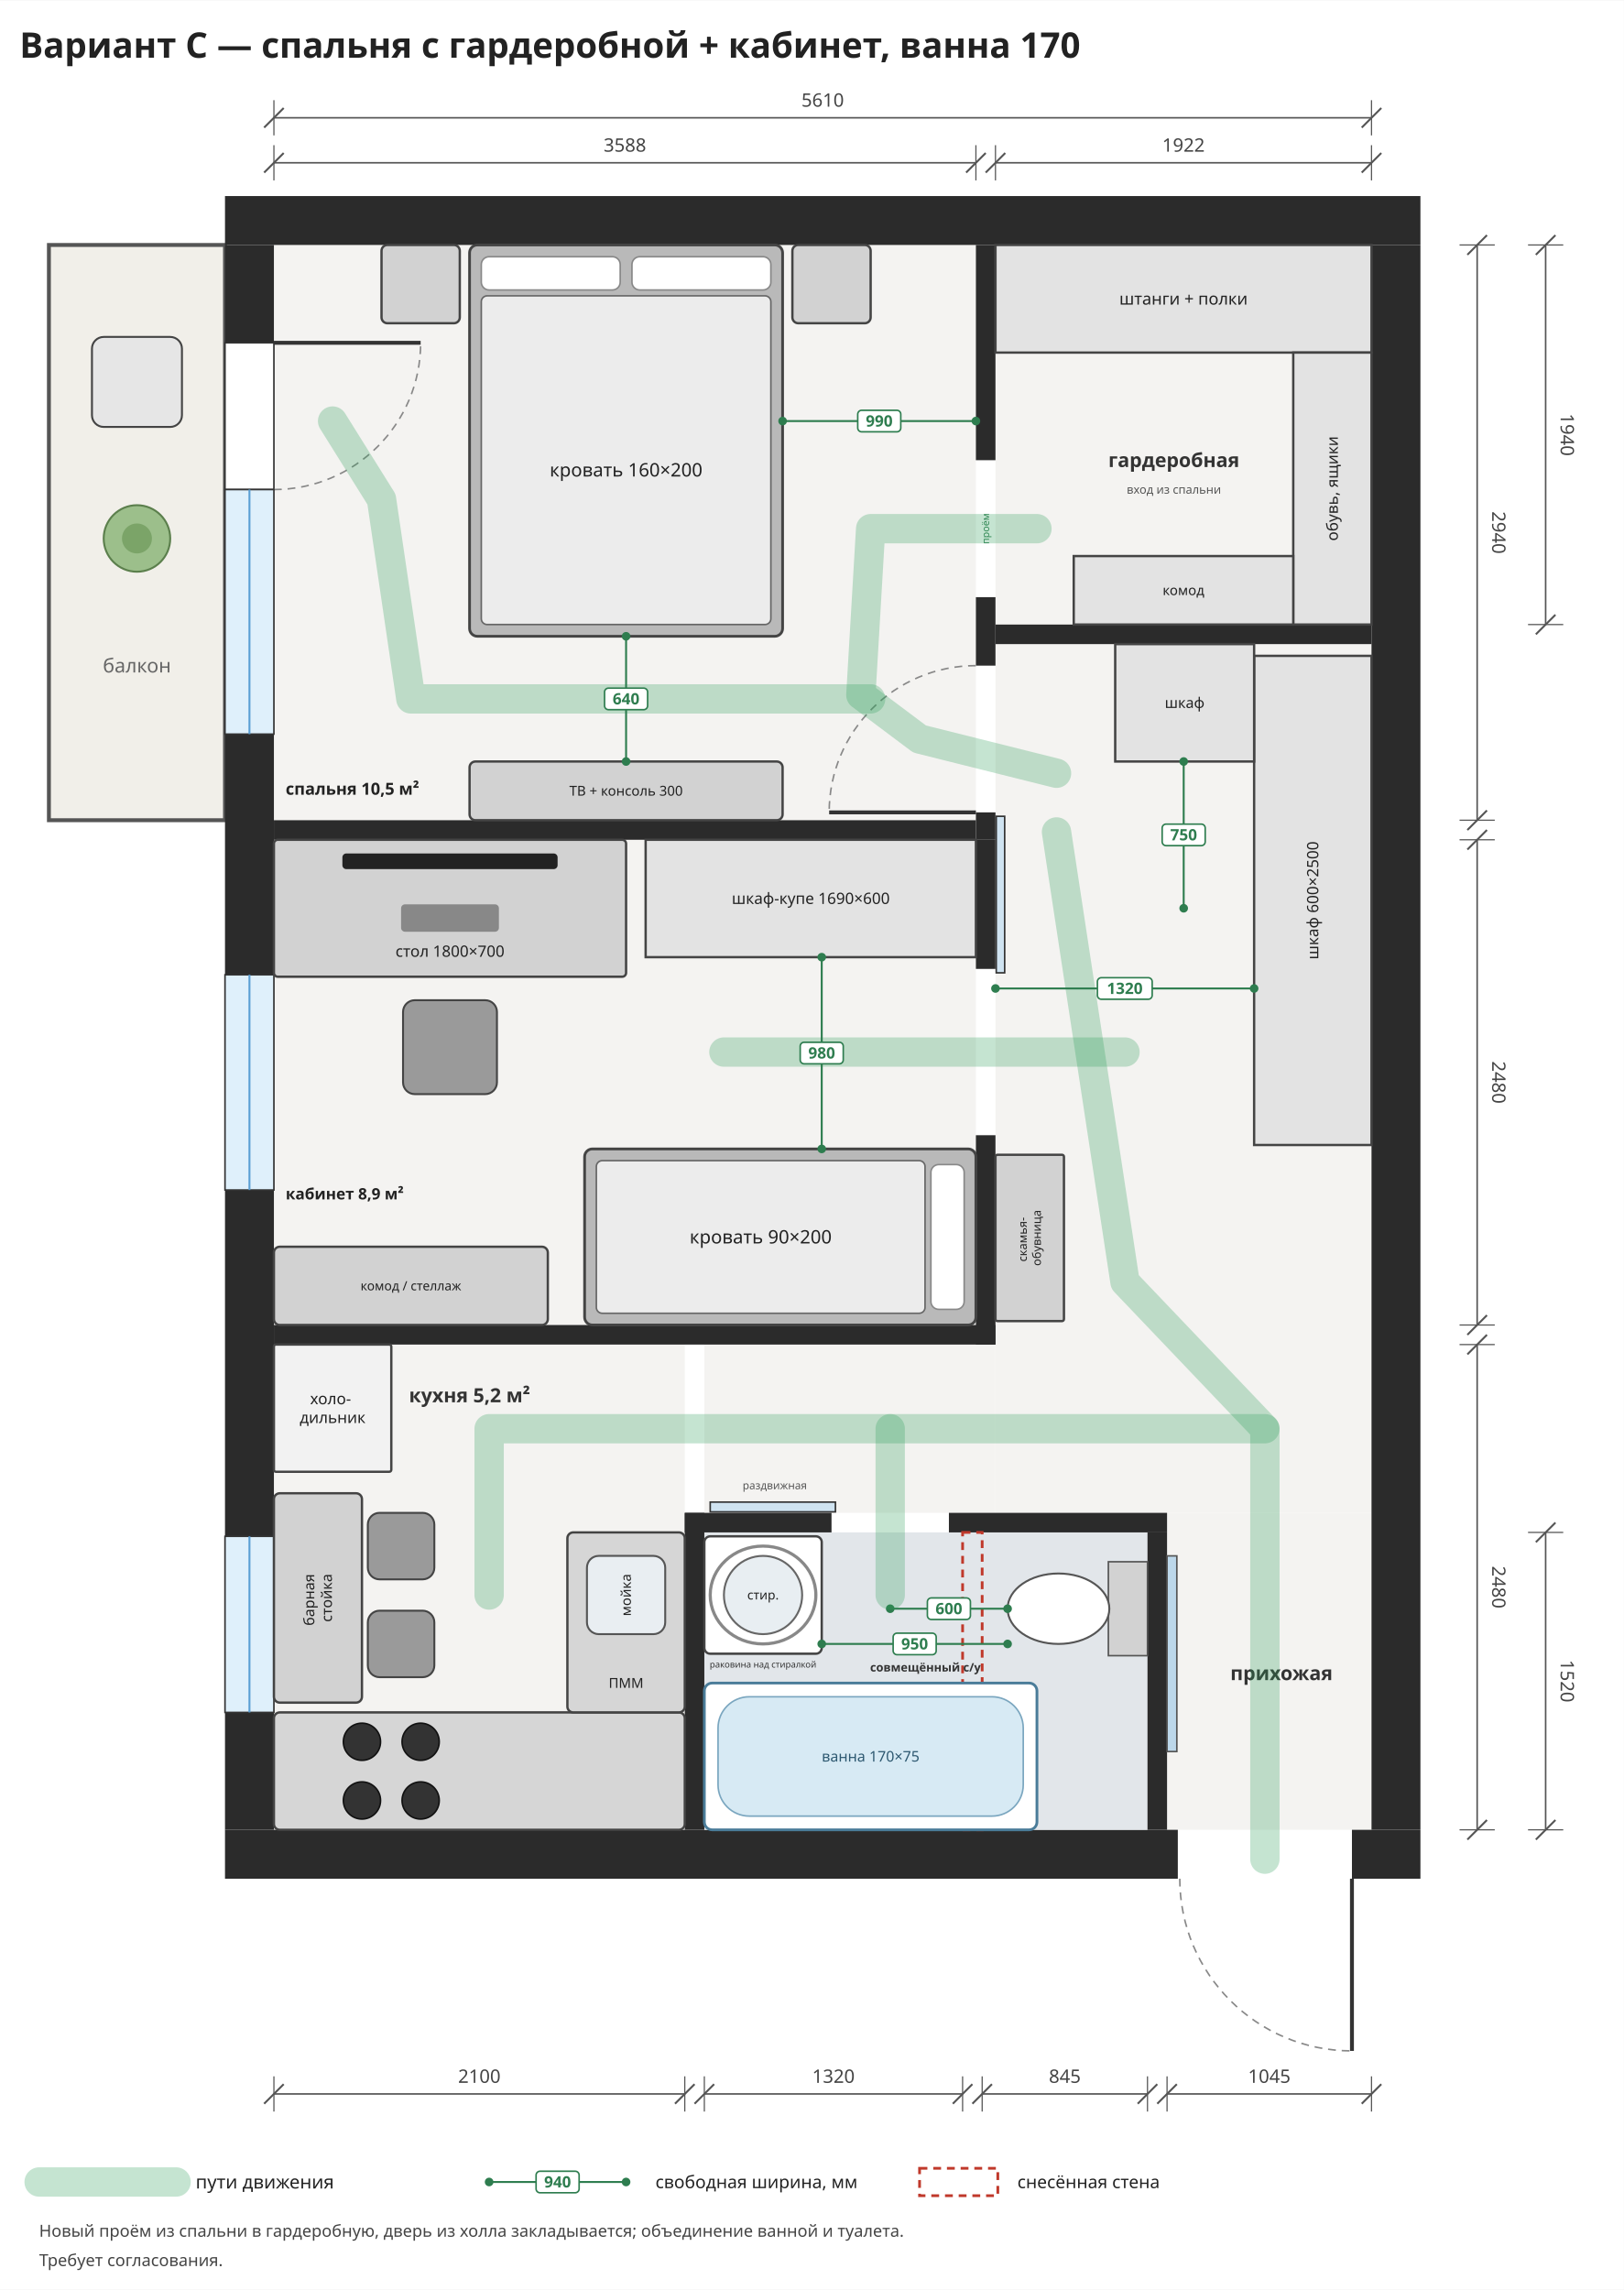
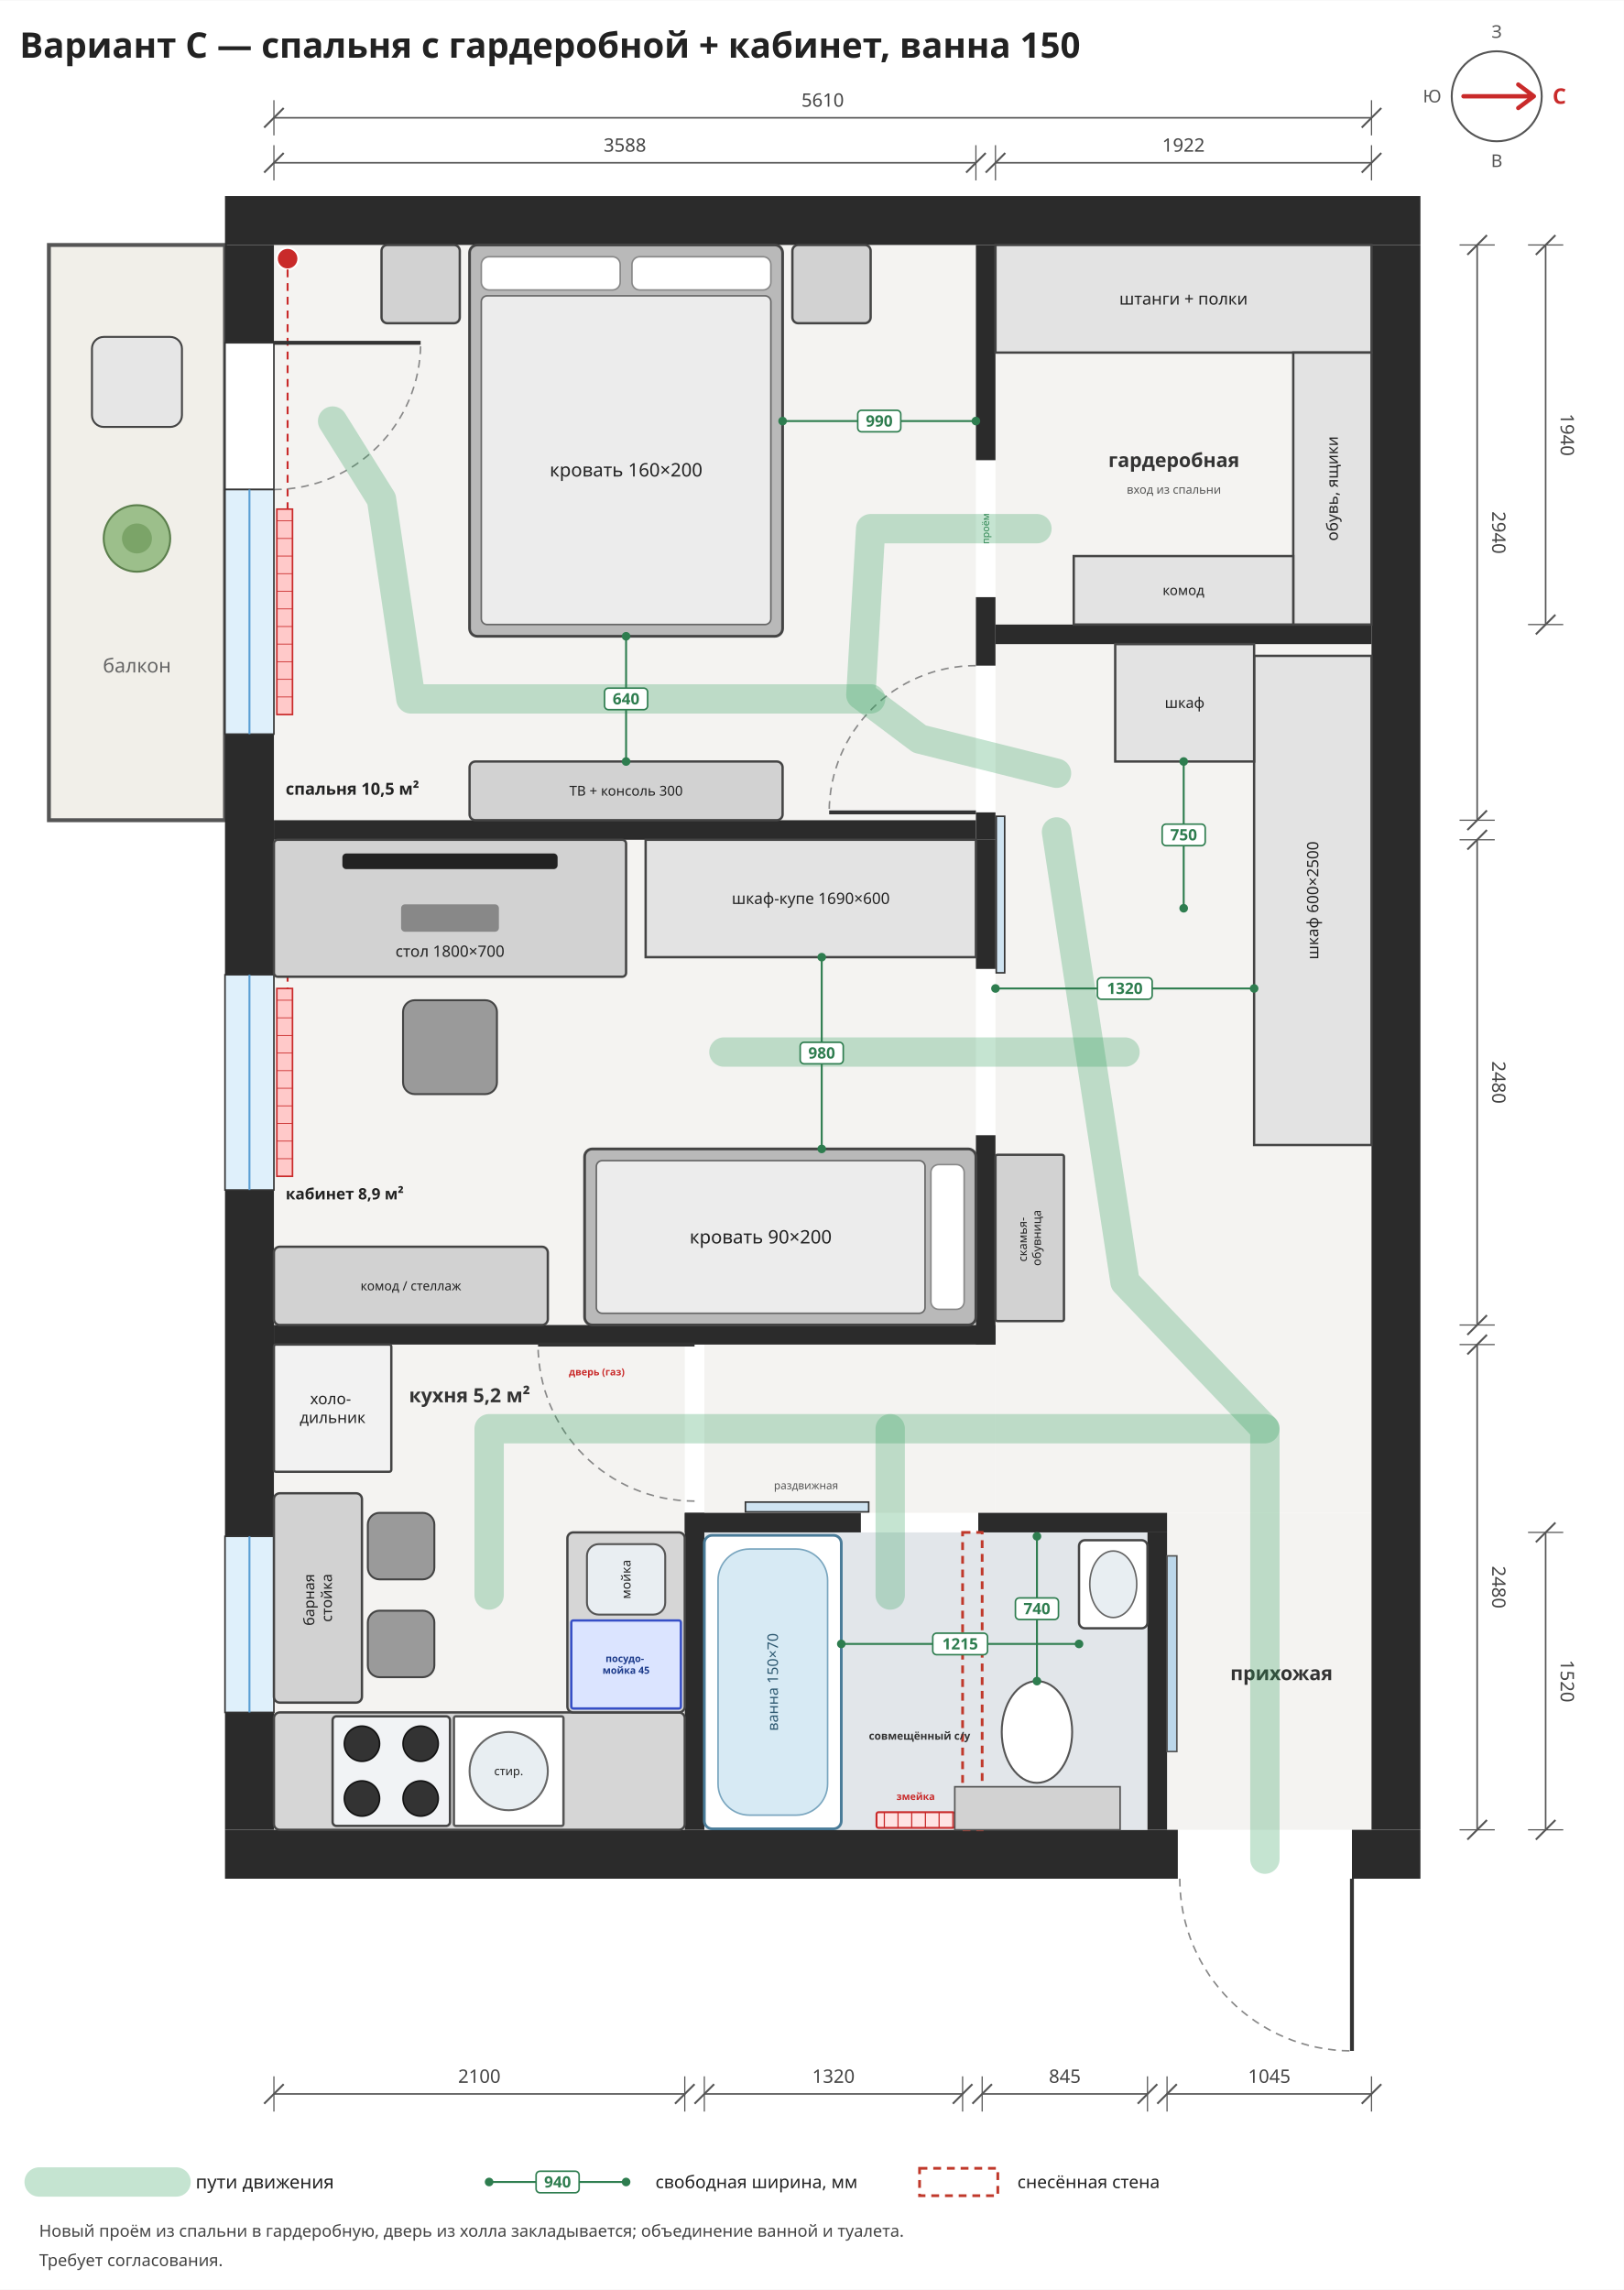
<svg xmlns="http://www.w3.org/2000/svg" viewBox="-1400 -1250 8300 11700" width="1185" height="1671">
  <rect x="-1400" y="-1250" width="8300" height="11700" fill="#ffffff" />
  <rect x="0" y="0" width="3588" height="2940" rx="0" fill="#f4f3f1" stroke="none" stroke-width="12" opacity="1" />
  <rect x="0" y="3040" width="3588" height="2480" rx="0" fill="#f4f3f1" stroke="none" stroke-width="12" opacity="1" />
  <rect x="0" y="5620" width="2100" height="2480" rx="0" fill="#f4f3f1" stroke="none" stroke-width="12" opacity="1" />
  <rect x="3688" y="0" width="1922" height="1940" rx="0" fill="#f4f3f1" stroke="none" stroke-width="12" opacity="1" />
  <rect x="3688" y="2040" width="1922" height="4440" rx="0" fill="#f4f3f1" stroke="none" stroke-width="12" opacity="1" />
  <rect x="2200" y="5620" width="1488" height="860" rx="0" fill="#f4f3f1" stroke="none" stroke-width="12" opacity="1" />
  <rect x="4565" y="6480" width="1045" height="1620" rx="0" fill="#f4f3f1" stroke="none" stroke-width="12" opacity="1" />
  <rect x="-1150" y="0" width="900" height="2940" rx="0" fill="#f1efe9" stroke="#555" stroke-width="20" opacity="1" />
  <text font-family="Noto Sans, DejaVu Sans, Arial, sans-serif" font-size="100" fill="#666" font-weight="normal" text-anchor="middle">
    <tspan x="-700" y="2185.0">балкон</tspan>
  </text>
+   <rect x="15" y="1350" width="80" height="1050" rx="0" fill="#ffc9c9" stroke="#c92a2a" stroke-width="8" opacity="1" />
+   <line x1="15" y1="1410" x2="95" y2="1410" stroke="#c92a2a" stroke-width="4" />
+   <line x1="15" y1="1500" x2="95" y2="1500" stroke="#c92a2a" stroke-width="4" />
+   <line x1="15" y1="1590" x2="95" y2="1590" stroke="#c92a2a" stroke-width="4" />
+   <line x1="15" y1="1680" x2="95" y2="1680" stroke="#c92a2a" stroke-width="4" />
+   <line x1="15" y1="1770" x2="95" y2="1770" stroke="#c92a2a" stroke-width="4" />
+   <line x1="15" y1="1860" x2="95" y2="1860" stroke="#c92a2a" stroke-width="4" />
+   <line x1="15" y1="1950" x2="95" y2="1950" stroke="#c92a2a" stroke-width="4" />
+   <line x1="15" y1="2040" x2="95" y2="2040" stroke="#c92a2a" stroke-width="4" />
+   <line x1="15" y1="2130" x2="95" y2="2130" stroke="#c92a2a" stroke-width="4" />
+   <line x1="15" y1="2220" x2="95" y2="2220" stroke="#c92a2a" stroke-width="4" />
+   <line x1="15" y1="2310" x2="95" y2="2310" stroke="#c92a2a" stroke-width="4" />
+   <rect x="15" y="3800" width="80" height="960" rx="0" fill="#ffc9c9" stroke="#c92a2a" stroke-width="8" opacity="1" />
+   <line x1="15" y1="3860" x2="95" y2="3860" stroke="#c92a2a" stroke-width="4" />
+   <line x1="15" y1="3950" x2="95" y2="3950" stroke="#c92a2a" stroke-width="4" />
+   <line x1="15" y1="4040" x2="95" y2="4040" stroke="#c92a2a" stroke-width="4" />
+   <line x1="15" y1="4130" x2="95" y2="4130" stroke="#c92a2a" stroke-width="4" />
+   <line x1="15" y1="4220" x2="95" y2="4220" stroke="#c92a2a" stroke-width="4" />
+   <line x1="15" y1="4310" x2="95" y2="4310" stroke="#c92a2a" stroke-width="4" />
+   <line x1="15" y1="4400" x2="95" y2="4400" stroke="#c92a2a" stroke-width="4" />
+   <line x1="15" y1="4490" x2="95" y2="4490" stroke="#c92a2a" stroke-width="4" />
+   <line x1="15" y1="4580" x2="95" y2="4580" stroke="#c92a2a" stroke-width="4" />
+   <line x1="15" y1="4670" x2="95" y2="4670" stroke="#c92a2a" stroke-width="4" />
+   <rect x="15" y="6700" width="80" height="700" rx="0" fill="#ffc9c9" stroke="#c92a2a" stroke-width="8" opacity="1" />
+   <line x1="15" y1="6760" x2="95" y2="6760" stroke="#c92a2a" stroke-width="4" />
+   <line x1="15" y1="6850" x2="95" y2="6850" stroke="#c92a2a" stroke-width="4" />
+   <line x1="15" y1="6940" x2="95" y2="6940" stroke="#c92a2a" stroke-width="4" />
+   <line x1="15" y1="7030" x2="95" y2="7030" stroke="#c92a2a" stroke-width="4" />
+   <line x1="15" y1="7120" x2="95" y2="7120" stroke="#c92a2a" stroke-width="4" />
+   <line x1="15" y1="7210" x2="95" y2="7210" stroke="#c92a2a" stroke-width="4" />
+   <line x1="15" y1="7300" x2="95" y2="7300" stroke="#c92a2a" stroke-width="4" />
+   <line x1="15" y1="7390" x2="95" y2="7390" stroke="#c92a2a" stroke-width="4" />
+   <circle cx="70" cy="70" r="55" fill="#c92a2a" stroke="#fff" stroke-width="10" />
+   <circle cx="70" cy="3110" r="55" fill="#c92a2a" stroke="#fff" stroke-width="10" />
+   <path d="M70,125 L70,1350" stroke="#c92a2a" stroke-width="10" stroke-dasharray="40,30" fill="none" />
+   <path d="M70,3165 L70,3800" stroke="#c92a2a" stroke-width="10" stroke-dasharray="40,30" fill="none" />
  <rect x="-250" y="-250" width="6110" height="250" rx="0" fill="#2b2b2b" stroke="none" stroke-width="12" opacity="1" />
  <rect x="-250" y="8100" width="4870" height="250" rx="0" fill="#2b2b2b" stroke="none" stroke-width="12" opacity="1" />
  <rect x="5510" y="8100" width="350" height="250" rx="0" fill="#2b2b2b" stroke="none" stroke-width="12" opacity="1" />
  <rect x="-250" y="0" width="250" height="500" rx="0" fill="#2b2b2b" stroke="none" stroke-width="12" opacity="1" />
  <rect x="-250" y="2500" width="250" height="1230" rx="0" fill="#2b2b2b" stroke="none" stroke-width="12" opacity="1" />
  <rect x="-250" y="4830" width="250" height="1770" rx="0" fill="#2b2b2b" stroke="none" stroke-width="12" opacity="1" />
  <rect x="-250" y="7500" width="250" height="600" rx="0" fill="#2b2b2b" stroke="none" stroke-width="12" opacity="1" />
  <rect x="5610" y="0" width="250" height="8100" rx="0" fill="#2b2b2b" stroke="none" stroke-width="12" opacity="1" />
  <rect x="-250" y="500" width="250" height="750" rx="0" fill="#ffffff" stroke="#333" stroke-width="8" opacity="1" />
  <line x1="0" y1="500" x2="750.0" y2="500.0" stroke="#333" stroke-width="20" />
  <path d="M0,1250 A750,750 0 0,0 750,500" fill="none" stroke="#888" stroke-width="8" stroke-dasharray="40,30" />
  <rect x="-250" y="1250" width="250" height="1250" rx="0" fill="#dff0fb" stroke="#333" stroke-width="8" opacity="1" />
  <line x1="-125.0" y1="1250" x2="-125.0" y2="2500" stroke="#5a9fd4" stroke-width="10" />
  <rect x="-250" y="3730" width="250" height="1100" rx="0" fill="#dff0fb" stroke="#333" stroke-width="8" opacity="1" />
  <line x1="-125.0" y1="3730" x2="-125.0" y2="4830" stroke="#5a9fd4" stroke-width="10" />
  <rect x="-250" y="6600" width="250" height="900" rx="0" fill="#dff0fb" stroke="#333" stroke-width="8" opacity="1" />
  <line x1="-125.0" y1="6600" x2="-125.0" y2="7500" stroke="#5a9fd4" stroke-width="10" />
  <rect x="0" y="2940" width="3588" height="100" rx="0" fill="#2b2b2b" stroke="none" stroke-width="12" opacity="1" />
  <rect x="0" y="5520" width="3688" height="100" rx="0" fill="#2b2b2b" stroke="none" stroke-width="12" opacity="1" />
  <rect x="3588" y="0" width="100" height="1100" rx="0" fill="#2b2b2b" stroke="none" stroke-width="12" opacity="1" />
  <rect x="3588" y="1800" width="100" height="350" rx="0" fill="#2b2b2b" stroke="none" stroke-width="12" opacity="1" />
  <rect x="3588" y="2900" width="100" height="140" rx="0" fill="#2b2b2b" stroke="none" stroke-width="12" opacity="1" />
  <rect x="3588" y="3040" width="100" height="660" rx="0" fill="#2b2b2b" stroke="none" stroke-width="12" opacity="1" />
  <rect x="3588" y="4550" width="100" height="1070" rx="0" fill="#2b2b2b" stroke="none" stroke-width="12" opacity="1" />
  <rect x="3692" y="2920" width="43" height="800" rx="0" fill="#cfe3f1" stroke="#333" stroke-width="8" opacity="1" />
  <rect x="3688" y="1940" width="1922" height="100" rx="0" fill="#2b2b2b" stroke="none" stroke-width="12" opacity="1" />
  <line x1="3588" y1="2900" x2="2838.0" y2="2900.0" stroke="#333" stroke-width="20" />
  <path d="M3588,2150 A750,750 0 0,0 2838,2900" fill="none" stroke="#888" stroke-width="8" stroke-dasharray="40,30" />
  <text font-family="Noto Sans, DejaVu Sans, Arial, sans-serif" font-size="50" fill="#2e7d4f" font-weight="normal" text-anchor="middle" transform="rotate(-90 3638 1450)">
    <tspan x="3638" y="1467.5">проём</tspan>
  </text>
  <line x1="5510" y1="8350" x2="5510.0" y2="9230.0" stroke="#333" stroke-width="20" />
  <path d="M4630,8350 A880,880 0 0,0 5510,9230" fill="none" stroke="#888" stroke-width="8" stroke-dasharray="40,30" />
  <rect x="2200" y="6580" width="2265" height="1520" rx="0" fill="#e2e6ea" stroke="none" stroke-width="12" opacity="1" />
  <rect x="2100" y="6480" width="100" height="1620" rx="0" fill="#2b2b2b" stroke="none" stroke-width="12" opacity="1" />
  <rect x="4465" y="6580" width="100" height="1520" rx="0" fill="#2b2b2b" stroke="none" stroke-width="12" opacity="1" />
-   <rect x="2100" y="6480" width="750" height="100" rx="0" fill="#2b2b2b" stroke="none" stroke-width="12" opacity="1" />
-   <rect x="3450" y="6480" width="1115" height="100" rx="0" fill="#2b2b2b" stroke="none" stroke-width="12" opacity="1" />
+   <rect x="2100" y="6480" width="900" height="100" rx="0" fill="#2b2b2b" stroke="none" stroke-width="12" opacity="1" />
+   <rect x="3600" y="6480" width="965" height="100" rx="0" fill="#2b2b2b" stroke="none" stroke-width="12" opacity="1" />
  <rect x="3520" y="6580" width="100" height="1520" rx="0" fill="none" stroke="#c0392b" stroke-width="14" opacity="1" stroke-dasharray="40,30" />
-   <text font-family="Noto Sans, DejaVu Sans, Arial, sans-serif" font-size="10" fill="#222" font-weight="normal" text-anchor="middle">
-     <tspan x="3570" y="6433.5" />
-   </text>
-   <rect x="2230" y="6425" width="640" height="50" rx="0" fill="#cfe3f1" stroke="#333" stroke-width="8" opacity="1" />
+   <rect x="2410" y="6425" width="630" height="50" rx="0" fill="#cfe3f1" stroke="#333" stroke-width="8" opacity="1" />
  <text font-family="Noto Sans, DejaVu Sans, Arial, sans-serif" font-size="55" fill="#555" font-weight="normal" text-anchor="middle">
-     <tspan x="2560" y="6359.25">раздвижная</tspan>
-   </text>
-   <rect x="2200" y="7350" width="1700" height="750" rx="40" fill="#ffffff" stroke="#4a7c99" stroke-width="14" opacity="1" />
-   <rect x="2270" y="7420" width="1560" height="610" rx="160" fill="#d7eaf4" stroke="#7aa6bf" stroke-width="8" opacity="1" />
-   <text font-family="Noto Sans, DejaVu Sans, Arial, sans-serif" font-size="75" fill="#2d5870" font-weight="normal" text-anchor="middle">
-     <tspan x="3050.0" y="7751.25">ванна 170×75</tspan>
-   </text>
-   <rect x="2200" y="6600" width="600" height="600" rx="30" fill="#ffffff" stroke="#444" stroke-width="12" opacity="1" />
-   <circle cx="2500" cy="6900" r="200" fill="#e8eef2" stroke="#666" stroke-width="10" />
-   <ellipse cx="2500" cy="6900" rx="270" ry="250" fill="none" stroke="#888" stroke-width="16" />
-   <text font-family="Noto Sans, DejaVu Sans, Arial, sans-serif" font-size="65" fill="#222" font-weight="normal" text-anchor="middle">
-     <tspan x="2500" y="6922.75">стир.</tspan>
-   </text>
-   <text font-family="Noto Sans, DejaVu Sans, Arial, sans-serif" font-size="45" fill="#333" font-weight="normal" text-anchor="middle">
-     <tspan x="2500" y="7270.75">раковина над стиралкой</tspan>
-   </text>
-   <rect x="4265" y="6730" width="200" height="480" rx="0" fill="#d2d2d2" stroke="#555" stroke-width="8" opacity="1" />
-   <ellipse cx="4010" cy="6970" rx="260" ry="180" fill="#ffffff" stroke="#555" stroke-width="10" />
-   <text font-family="Noto Sans, DejaVu Sans, Arial, sans-serif" font-size="60" fill="#333" font-weight="bold" text-anchor="middle">
-     <tspan x="3330" y="7291.0">совмещённый с/у</tspan>
-   </text>
-   <line x1="2800" y1="7150" x2="3750" y2="7150" stroke="#2e7d4f" stroke-width="10" />
-   <circle cx="2800" cy="7150" r="22" fill="#2e7d4f" stroke="none" stroke-width="0" />
-   <circle cx="3750" cy="7150" r="22" fill="#2e7d4f" stroke="none" stroke-width="0" />
-   <rect x="3165.0" y="7095.0" width="220.0" height="110.0" rx="20" fill="#ffffff" stroke="#2e7d4f" stroke-width="8" opacity="1" />
-   <text font-family="Noto Sans, DejaVu Sans, Arial, sans-serif" font-size="80" fill="#2e7d4f" font-weight="bold" text-anchor="middle">
-     <tspan x="3275.0" y="7178.0">950</tspan>
-   </text>
-   <line x1="3150" y1="6970" x2="3750" y2="6970" stroke="#2e7d4f" stroke-width="10" />
-   <circle cx="3150" cy="6970" r="22" fill="#2e7d4f" stroke="none" stroke-width="0" />
-   <circle cx="3750" cy="6970" r="22" fill="#2e7d4f" stroke="none" stroke-width="0" />
-   <rect x="3340.0" y="6915.0" width="220.0" height="110.0" rx="20" fill="#ffffff" stroke="#2e7d4f" stroke-width="8" opacity="1" />
-   <text font-family="Noto Sans, DejaVu Sans, Arial, sans-serif" font-size="80" fill="#2e7d4f" font-weight="bold" text-anchor="middle">
-     <tspan x="3450.0" y="6998.0">600</tspan>
+     <tspan x="2720" y="6359.25">раздвижная</tspan>
+   </text>
+   <rect x="3080" y="8010" width="400" height="80" rx="10" fill="#ffe3e3" stroke="#c92a2a" stroke-width="10" opacity="1" />
+   <line x1="3120" y1="8010" x2="3120" y2="8090" stroke="#c92a2a" stroke-width="6" />
+   <line x1="3190" y1="8010" x2="3190" y2="8090" stroke="#c92a2a" stroke-width="6" />
+   <line x1="3260" y1="8010" x2="3260" y2="8090" stroke="#c92a2a" stroke-width="6" />
+   <line x1="3330" y1="8010" x2="3330" y2="8090" stroke="#c92a2a" stroke-width="6" />
+   <line x1="3400" y1="8010" x2="3400" y2="8090" stroke="#c92a2a" stroke-width="6" />
+   <line x1="3470" y1="8010" x2="3470" y2="8090" stroke="#c92a2a" stroke-width="6" />
+   <text font-family="Noto Sans, DejaVu Sans, Arial, sans-serif" font-size="50" fill="#c92a2a" font-weight="bold" text-anchor="middle">
+     <tspan x="3280" y="7947.5">змейка</tspan>
+   </text>
+   <rect x="2200" y="6595" width="700" height="1500" rx="40" fill="#ffffff" stroke="#4a7c99" stroke-width="14" opacity="1" />
+   <rect x="2270" y="6665" width="560" height="1360" rx="160" fill="#d7eaf4" stroke="#7aa6bf" stroke-width="8" opacity="1" />
+   <text font-family="Noto Sans, DejaVu Sans, Arial, sans-serif" font-size="75" fill="#2d5870" font-weight="normal" text-anchor="middle" transform="rotate(-90 2550.0 7345.0)">
+     <tspan x="2550.0" y="7371.25">ванна 150×70</tspan>
+   </text>
+   <rect x="3480" y="7880" width="845" height="220" rx="0" fill="#d2d2d2" stroke="#555" stroke-width="8" opacity="1" />
+   <ellipse cx="3900" cy="7600" rx="180" ry="260" fill="#ffffff" stroke="#555" stroke-width="10" />
+   <rect x="4115" y="6620" width="350" height="450" rx="30" fill="#ffffff" stroke="#444" stroke-width="12" opacity="1" />
+   <ellipse cx="4290" cy="6845" rx="120" ry="170" fill="#e8eef2" stroke="#666" stroke-width="8" />
+   <text font-family="Noto Sans, DejaVu Sans, Arial, sans-serif" font-size="55" fill="#333" font-weight="bold" text-anchor="middle">
+     <tspan x="3300" y="7639.25">совмещённый с/у</tspan>
+   </text>
+   <line x1="2900" y1="7150" x2="4115" y2="7150" stroke="#2e7d4f" stroke-width="10" />
+   <circle cx="2900" cy="7150" r="22" fill="#2e7d4f" stroke="none" stroke-width="0" />
+   <circle cx="4115" cy="7150" r="22" fill="#2e7d4f" stroke="none" stroke-width="0" />
+   <rect x="3367.5" y="7095.0" width="280.0" height="110.0" rx="20" fill="#ffffff" stroke="#2e7d4f" stroke-width="8" opacity="1" />
+   <text font-family="Noto Sans, DejaVu Sans, Arial, sans-serif" font-size="80" fill="#2e7d4f" font-weight="bold" text-anchor="middle">
+     <tspan x="3507.5" y="7178.0">1215</tspan>
+   </text>
+   <line x1="3900" y1="6600" x2="3900" y2="7340" stroke="#2e7d4f" stroke-width="10" />
+   <circle cx="3900" cy="6600" r="22" fill="#2e7d4f" stroke="none" stroke-width="0" />
+   <circle cx="3900" cy="7340" r="22" fill="#2e7d4f" stroke="none" stroke-width="0" />
+   <rect x="3790.0" y="6915.0" width="220.0" height="110.0" rx="20" fill="#ffffff" stroke="#2e7d4f" stroke-width="8" opacity="1" />
+   <text font-family="Noto Sans, DejaVu Sans, Arial, sans-serif" font-size="80" fill="#2e7d4f" font-weight="bold" text-anchor="middle">
+     <tspan x="3900.0" y="6998.0">740</tspan>
  </text>
  <rect x="4565" y="6700" width="50" height="1000" rx="0" fill="#bcd7ea" stroke="#555" stroke-width="8" opacity="1" />
  <text font-family="Noto Sans, DejaVu Sans, Arial, sans-serif" font-size="100" fill="#333" font-weight="bold" text-anchor="middle">
    <tspan x="5150" y="7335.0">прихожая</tspan>
  </text>
  <rect x="0" y="7500" width="2100" height="600" rx="30" fill="#d6d6d6" stroke="#444" stroke-width="12" opacity="1" />
  <rect x="1500" y="6580" width="600" height="920" rx="30" fill="#d6d6d6" stroke="#444" stroke-width="12" opacity="1" />
-   <circle cx="450" cy="7650" r="95" fill="#333" stroke="#111" stroke-width="8" />
-   <circle cx="750" cy="7650" r="95" fill="#333" stroke="#111" stroke-width="8" />
-   <circle cx="450" cy="7950" r="95" fill="#333" stroke="#111" stroke-width="8" />
-   <circle cx="750" cy="7950" r="95" fill="#333" stroke="#111" stroke-width="8" />
-   <rect x="1600" y="6700" width="400" height="400" rx="60" fill="#e9eef2" stroke="#555" stroke-width="10" opacity="1" />
-   <text font-family="Noto Sans, DejaVu Sans, Arial, sans-serif" font-size="70" fill="#222" font-weight="normal" text-anchor="middle" transform="rotate(-90 1800 6900)">
-     <tspan x="1800" y="6924.5">мойка</tspan>
-   </text>
-   <text font-family="Noto Sans, DejaVu Sans, Arial, sans-serif" font-size="70" fill="#222" font-weight="normal" text-anchor="middle">
-     <tspan x="1800" y="7374.5">ПММ</tspan>
+   <rect x="300" y="7520" width="600" height="560" rx="20" fill="#f1f3f5" stroke="#444" stroke-width="12" opacity="1" />
+   <circle cx="450" cy="7660" r="90" fill="#333" stroke="#111" stroke-width="8" />
+   <circle cx="750" cy="7660" r="90" fill="#333" stroke="#111" stroke-width="8" />
+   <circle cx="450" cy="7940" r="90" fill="#333" stroke="#111" stroke-width="8" />
+   <circle cx="750" cy="7940" r="90" fill="#333" stroke="#111" stroke-width="8" />
+   <text font-family="Noto Sans, DejaVu Sans, Arial, sans-serif" font-size="42" fill="#222" font-weight="bold" text-anchor="middle">
+     <tspan x="1200" y="7624.7">◄ газовая плита 60</tspan>
+   </text>
+   <rect x="1600" y="6640" width="400" height="360" rx="60" fill="#e9eef2" stroke="#555" stroke-width="10" opacity="1" />
+   <text font-family="Noto Sans, DejaVu Sans, Arial, sans-serif" font-size="65" fill="#222" font-weight="normal" text-anchor="middle" transform="rotate(-90 1800 6820)">
+     <tspan x="1800" y="6842.75">мойка</tspan>
+   </text>
+   <rect x="1520" y="7030" width="560" height="450" rx="10" fill="#dbe4ff" stroke="#364fc7" stroke-width="12" opacity="1" />
+   <text font-family="Noto Sans, DejaVu Sans, Arial, sans-serif" font-size="50" fill="#1c3a8a" font-weight="bold" text-anchor="middle">
+     <tspan x="1800" y="7242.5">посудо-</tspan>
+     <tspan x="1800" y="7302.5">мойка 45</tspan>
+   </text>
+   <rect x="920" y="7520" width="560" height="560" rx="10" fill="#ffffff" stroke="#555" stroke-width="12" opacity="1" />
+   <circle cx="1200" cy="7800" r="200" fill="#e8eef2" stroke="#666" stroke-width="10" />
+   <text font-family="Noto Sans, DejaVu Sans, Arial, sans-serif" font-size="60" fill="#222" font-weight="normal" text-anchor="middle">
+     <tspan x="1200" y="7821.0">стир.</tspan>
  </text>
  <rect x="0" y="5620" width="600" height="650" rx="10" fill="#f2f2f2" stroke="#444" stroke-width="12" opacity="1" />
  <text font-family="Noto Sans, DejaVu Sans, Arial, sans-serif" font-size="80" fill="#222" font-weight="normal" text-anchor="middle">
    <tspan x="300.0" y="5925.0">холо-</tspan>
    <tspan x="300.0" y="6021.0">дильник</tspan>
+   </text>
+   <line x1="2150" y1="5620" x2="1350.0" y2="5620.0" stroke="#333" stroke-width="20" />
+   <path d="M2150,6420 A800,800 0 0,1 1350,5620" fill="none" stroke="#888" stroke-width="8" stroke-dasharray="40,30" />
+   <text font-family="Noto Sans, DejaVu Sans, Arial, sans-serif" font-size="50" fill="#c92a2a" font-weight="bold" text-anchor="middle">
+     <tspan x="1650" y="5777.5">дверь (газ)</tspan>
  </text>
  <rect x="0" y="6380" width="450" height="1070" rx="30" fill="#d2d2d2" stroke="#444" stroke-width="12" opacity="1" />
  <text font-family="Noto Sans, DejaVu Sans, Arial, sans-serif" font-size="75" fill="#222" font-weight="normal" text-anchor="middle" transform="rotate(-90 225.0 6915.0)">
    <tspan x="225.0" y="6896.25">барная</tspan>
    <tspan x="225.0" y="6986.25">стойка</tspan>
  </text>
  <rect x="480" y="6480" width="340" height="340" rx="60" fill="#9a9a9a" stroke="#444" stroke-width="10" opacity="1" />
  <rect x="480" y="6980" width="340" height="340" rx="60" fill="#9a9a9a" stroke="#444" stroke-width="10" opacity="1" />
  <text font-family="Noto Sans, DejaVu Sans, Arial, sans-serif" font-size="100" fill="#333" font-weight="bold" text-anchor="middle">
    <tspan x="1000" y="5915.0">кухня 5,2 м²</tspan>
  </text>
  <rect x="5010" y="2100" width="600" height="2500" rx="0" fill="#e3e3e3" stroke="#444" stroke-width="12" opacity="1" />
  <text font-family="Noto Sans, DejaVu Sans, Arial, sans-serif" font-size="80" fill="#222" font-weight="normal" text-anchor="middle" transform="rotate(-90 5310.0 3350.0)">
    <tspan x="5310.0" y="3378.0">шкаф 600×2500</tspan>
  </text>
  <rect x="4300" y="2040" width="710" height="600" rx="0" fill="#e3e3e3" stroke="#444" stroke-width="12" opacity="1" />
  <text font-family="Noto Sans, DejaVu Sans, Arial, sans-serif" font-size="75" fill="#222" font-weight="normal" text-anchor="middle">
    <tspan x="4655.0" y="2366.25">шкаф</tspan>
  </text>
  <rect x="3688" y="4650" width="350" height="850" rx="10" fill="#d2d2d2" stroke="#444" stroke-width="12" opacity="1" />
  <text font-family="Noto Sans, DejaVu Sans, Arial, sans-serif" font-size="60" fill="#222" font-weight="normal" text-anchor="middle" transform="rotate(-90 3863.0 5075.0)">
    <tspan x="3863.0" y="5060.0">скамья-</tspan>
    <tspan x="3863.0" y="5132.0">обувница</tspan>
  </text>
  <rect x="1000" y="0" width="1600" height="2000" rx="40" fill="#b9b9b9" stroke="#444" stroke-width="14" opacity="1" />
  <rect x="1060" y="260" width="1480" height="1680" rx="30" fill="#ececec" stroke="#666" stroke-width="8" opacity="1" />
  <rect x="1060.0" y="60" width="710.0" height="170" rx="40" fill="#ffffff" stroke="#888" stroke-width="8" opacity="1" />
  <rect x="1830.0" y="60" width="710.0" height="170" rx="40" fill="#ffffff" stroke="#888" stroke-width="8" opacity="1" />
  <text font-family="Noto Sans, DejaVu Sans, Arial, sans-serif" font-size="95" fill="#222" font-weight="normal" text-anchor="middle">
    <tspan x="1800.0" y="1183.25">кровать 160×200</tspan>
  </text>
  <rect x="550" y="0" width="400" height="400" rx="30" fill="#d2d2d2" stroke="#444" stroke-width="12" opacity="1" />
  <rect x="2650" y="0" width="400" height="400" rx="30" fill="#d2d2d2" stroke="#444" stroke-width="12" opacity="1" />
  <rect x="1000" y="2640" width="1600" height="300" rx="30" fill="#d2d2d2" stroke="#444" stroke-width="12" opacity="1" />
  <text font-family="Noto Sans, DejaVu Sans, Arial, sans-serif" font-size="70" fill="#222" font-weight="normal" text-anchor="middle">
    <tspan x="1800.0" y="2814.5">ТВ + консоль 300</tspan>
  </text>
  <text font-family="Noto Sans, DejaVu Sans, Arial, sans-serif" font-size="85" fill="#222" font-weight="bold" text-anchor="start">
    <tspan x="60" y="2809.75">спальня 10,5 м²</tspan>
  </text>
  <rect x="-930" y="470" width="460" height="460" rx="60" fill="#e6e6e6" stroke="#444" stroke-width="10" opacity="1" />
  <circle cx="-700" cy="1500" r="170" fill="#9cbf8b" stroke="#5b7f4c" stroke-width="10" />
  <circle cx="-700" cy="1500" r="76.5" fill="#7ba468" stroke="none" stroke-width="0" />
  <rect x="3688" y="0" width="1922" height="550" rx="0" fill="#e3e3e3" stroke="#444" stroke-width="12" opacity="1" />
  <text font-family="Noto Sans, DejaVu Sans, Arial, sans-serif" font-size="85" fill="#222" font-weight="normal" text-anchor="middle">
    <tspan x="4649.0" y="304.75">штанги + полки</tspan>
  </text>
  <rect x="5210" y="550" width="400" height="1390" rx="0" fill="#e3e3e3" stroke="#444" stroke-width="12" opacity="1" />
  <text font-family="Noto Sans, DejaVu Sans, Arial, sans-serif" font-size="80" fill="#222" font-weight="normal" text-anchor="middle" transform="rotate(-90 5410.0 1245.0)">
    <tspan x="5410.0" y="1273.0">обувь, ящики</tspan>
  </text>
  <rect x="4088" y="1590" width="1122" height="350" rx="0" fill="#e3e3e3" stroke="#444" stroke-width="12" opacity="1" />
  <text font-family="Noto Sans, DejaVu Sans, Arial, sans-serif" font-size="70" fill="#222" font-weight="normal" text-anchor="middle">
    <tspan x="4649.0" y="1789.5">комод</tspan>
  </text>
  <text font-family="Noto Sans, DejaVu Sans, Arial, sans-serif" font-size="100" fill="#333" font-weight="bold" text-anchor="middle">
    <tspan x="4600" y="1135.0">гардеробная</tspan>
  </text>
  <text font-family="Noto Sans, DejaVu Sans, Arial, sans-serif" font-size="60" fill="#555" font-weight="normal" text-anchor="middle">
    <tspan x="4600" y="1271.0">вход из спальни</tspan>
  </text>
  <rect x="0" y="3040" width="1800" height="700" rx="20" fill="#d2d2d2" stroke="#444" stroke-width="12" opacity="1" />
  <rect x="350.0" y="3110" width="1100.0" height="80" rx="20" fill="#222" stroke="none" stroke-width="0" opacity="1" />
  <rect x="650.0" y="3370" width="500.0" height="140" rx="20" fill="#888" stroke="none" stroke-width="0" opacity="1" />
  <text font-family="Noto Sans, DejaVu Sans, Arial, sans-serif" font-size="80" fill="#222" font-weight="normal" text-anchor="middle">
    <tspan x="900.0" y="3638.0">стол 1800×700</tspan>
  </text>
  <rect x="660" y="3860" width="480" height="480" rx="60" fill="#9a9a9a" stroke="#444" stroke-width="10" opacity="1" />
  <rect x="1900" y="3040" width="1688" height="600" rx="0" fill="#e3e3e3" stroke="#444" stroke-width="12" opacity="1" />
  <text font-family="Noto Sans, DejaVu Sans, Arial, sans-serif" font-size="80" fill="#222" font-weight="normal" text-anchor="middle">
    <tspan x="2744.0" y="3368.0">шкаф-купе 1690×600</tspan>
  </text>
  <rect x="1588" y="4620" width="2000" height="900" rx="40" fill="#b9b9b9" stroke="#444" stroke-width="14" opacity="1" />
  <rect x="1648" y="4680" width="1680" height="780" rx="30" fill="#ececec" stroke="#666" stroke-width="8" opacity="1" />
  <rect x="3358" y="4700" width="170" height="740" rx="40" fill="#ffffff" stroke="#888" stroke-width="8" opacity="1" />
  <text font-family="Noto Sans, DejaVu Sans, Arial, sans-serif" font-size="95" fill="#222" font-weight="normal" text-anchor="middle">
    <tspan x="2488.0" y="5103.25">кровать 90×200</tspan>
  </text>
  <rect x="0" y="5120" width="1400" height="400" rx="30" fill="#d2d2d2" stroke="#444" stroke-width="12" opacity="1" />
  <text font-family="Noto Sans, DejaVu Sans, Arial, sans-serif" font-size="65" fill="#222" font-weight="normal" text-anchor="middle">
    <tspan x="700.0" y="5342.75">комод / стеллаж</tspan>
  </text>
  <text font-family="Noto Sans, DejaVu Sans, Arial, sans-serif" font-size="80" fill="#222" font-weight="bold" text-anchor="start">
    <tspan x="60" y="4878.0">кабинет 8,9 м²</tspan>
  </text>
  <path d="M5065,8250 L5065,6050 L4350,5300 L4000,3000" fill="none" stroke="#2e9e5b" stroke-width="150" stroke-linecap="round" stroke-linejoin="round" opacity="0.28" />
  <path d="M4000,2700 L3300,2525 L3000,2300 L3050,1450 L3900,1450" fill="none" stroke="#2e9e5b" stroke-width="150" stroke-linecap="round" stroke-linejoin="round" opacity="0.28" />
  <path d="M3050,2320 L700,2320 L550,1300 L300,900" fill="none" stroke="#2e9e5b" stroke-width="150" stroke-linecap="round" stroke-linejoin="round" opacity="0.28" />
  <path d="M4350,4125 L3300,4125 L2300,4125" fill="none" stroke="#2e9e5b" stroke-width="150" stroke-linecap="round" stroke-linejoin="round" opacity="0.28" />
  <path d="M5065,6050 L1100,6050 L1100,6900" fill="none" stroke="#2e9e5b" stroke-width="150" stroke-linecap="round" stroke-linejoin="round" opacity="0.28" />
  <path d="M3150,6050 L3150,6900" fill="none" stroke="#2e9e5b" stroke-width="150" stroke-linecap="round" stroke-linejoin="round" opacity="0.28" />
  <line x1="2600" y1="900" x2="3588" y2="900" stroke="#2e7d4f" stroke-width="10" />
  <circle cx="2600" cy="900" r="22" fill="#2e7d4f" stroke="none" stroke-width="0" />
  <circle cx="3588" cy="900" r="22" fill="#2e7d4f" stroke="none" stroke-width="0" />
  <rect x="2984.0" y="845.0" width="220.0" height="110.0" rx="20" fill="#ffffff" stroke="#2e7d4f" stroke-width="8" opacity="1" />
  <text font-family="Noto Sans, DejaVu Sans, Arial, sans-serif" font-size="80" fill="#2e7d4f" font-weight="bold" text-anchor="middle">
    <tspan x="3094.0" y="928.0">990</tspan>
  </text>
  <line x1="1800" y1="2000" x2="1800" y2="2640" stroke="#2e7d4f" stroke-width="10" />
  <circle cx="1800" cy="2000" r="22" fill="#2e7d4f" stroke="none" stroke-width="0" />
  <circle cx="1800" cy="2640" r="22" fill="#2e7d4f" stroke="none" stroke-width="0" />
  <rect x="1690.0" y="2265.0" width="220.0" height="110.0" rx="20" fill="#ffffff" stroke="#2e7d4f" stroke-width="8" opacity="1" />
  <text font-family="Noto Sans, DejaVu Sans, Arial, sans-serif" font-size="80" fill="#2e7d4f" font-weight="bold" text-anchor="middle">
    <tspan x="1800.0" y="2348.0">640</tspan>
  </text>
  <line x1="2800" y1="3640" x2="2800" y2="4620" stroke="#2e7d4f" stroke-width="10" />
  <circle cx="2800" cy="3640" r="22" fill="#2e7d4f" stroke="none" stroke-width="0" />
  <circle cx="2800" cy="4620" r="22" fill="#2e7d4f" stroke="none" stroke-width="0" />
  <rect x="2690.0" y="4075.0" width="220.0" height="110.0" rx="20" fill="#ffffff" stroke="#2e7d4f" stroke-width="8" opacity="1" />
  <text font-family="Noto Sans, DejaVu Sans, Arial, sans-serif" font-size="80" fill="#2e7d4f" font-weight="bold" text-anchor="middle">
    <tspan x="2800.0" y="4158.0">980</tspan>
  </text>
  <line x1="3688" y1="3800" x2="5010" y2="3800" stroke="#2e7d4f" stroke-width="10" />
  <circle cx="3688" cy="3800" r="22" fill="#2e7d4f" stroke="none" stroke-width="0" />
  <circle cx="5010" cy="3800" r="22" fill="#2e7d4f" stroke="none" stroke-width="0" />
  <rect x="4209.0" y="3745.0" width="280.0" height="110.0" rx="20" fill="#ffffff" stroke="#2e7d4f" stroke-width="8" opacity="1" />
  <text font-family="Noto Sans, DejaVu Sans, Arial, sans-serif" font-size="80" fill="#2e7d4f" font-weight="bold" text-anchor="middle">
    <tspan x="4349.0" y="3828.0">1320</tspan>
  </text>
  <line x1="4650" y1="2640" x2="4650" y2="3390" stroke="#2e7d4f" stroke-width="10" />
  <circle cx="4650" cy="2640" r="22" fill="#2e7d4f" stroke="none" stroke-width="0" />
  <circle cx="4650" cy="3390" r="22" fill="#2e7d4f" stroke="none" stroke-width="0" />
  <rect x="4540.0" y="2960.0" width="220.0" height="110.0" rx="20" fill="#ffffff" stroke="#2e7d4f" stroke-width="8" opacity="1" />
  <text font-family="Noto Sans, DejaVu Sans, Arial, sans-serif" font-size="80" fill="#2e7d4f" font-weight="bold" text-anchor="middle">
    <tspan x="4650.0" y="3043.0">750</tspan>
  </text>
+   <circle cx="6250" cy="-760" r="230.0" fill="#ffffff" stroke="#555" stroke-width="10" />
+   <path d="M6080.0,-760 L6440.0,-760 M6440.0,-760 L6360.0,-820.0 M6440.0,-760 L6360.0,-700.0" stroke="#c92a2a" stroke-width="22.0" fill="none" stroke-linecap="round" />
+   <text font-family="Noto Sans, DejaVu Sans, Arial, sans-serif" font-size="110.0" fill="#c92a2a" font-weight="bold" text-anchor="middle">
+     <tspan x="6570.0" y="-721.5">С</tspan>
+   </text>
+   <text font-family="Noto Sans, DejaVu Sans, Arial, sans-serif" font-size="90.0" fill="#555" font-weight="normal" text-anchor="middle">
+     <tspan x="5920.0" y="-728.5">Ю</tspan>
+   </text>
+   <text font-family="Noto Sans, DejaVu Sans, Arial, sans-serif" font-size="90.0" fill="#555" font-weight="normal" text-anchor="middle">
+     <tspan x="6250" y="-1058.5">З</tspan>
+   </text>
+   <text font-family="Noto Sans, DejaVu Sans, Arial, sans-serif" font-size="90.0" fill="#555" font-weight="normal" text-anchor="middle">
+     <tspan x="6250" y="-398.5">В</tspan>
+   </text>
  <line x1="0" y1="-650" x2="5610" y2="-650" stroke="#555" stroke-width="8" />
  <line x1="-50" y1="-600" x2="50" y2="-700" stroke="#555" stroke-width="10" />
  <line x1="0" y1="-740" x2="0" y2="-560" stroke="#555" stroke-width="6" />
  <line x1="5560" y1="-600" x2="5660" y2="-700" stroke="#555" stroke-width="10" />
  <line x1="5610" y1="-740" x2="5610" y2="-560" stroke="#555" stroke-width="6" />
  <text font-family="Noto Sans, DejaVu Sans, Arial, sans-serif" font-size="95" fill="#444" font-weight="normal" text-anchor="middle">
    <tspan x="2805.0" y="-706.75">5610</tspan>
  </text>
  <line x1="0" y1="-420" x2="3588" y2="-420" stroke="#555" stroke-width="8" />
  <line x1="-50" y1="-370" x2="50" y2="-470" stroke="#555" stroke-width="10" />
  <line x1="0" y1="-510" x2="0" y2="-330" stroke="#555" stroke-width="6" />
  <line x1="3538" y1="-370" x2="3638" y2="-470" stroke="#555" stroke-width="10" />
  <line x1="3588" y1="-510" x2="3588" y2="-330" stroke="#555" stroke-width="6" />
  <text font-family="Noto Sans, DejaVu Sans, Arial, sans-serif" font-size="95" fill="#444" font-weight="normal" text-anchor="middle">
    <tspan x="1794.0" y="-476.75">3588</tspan>
  </text>
  <line x1="3688" y1="-420" x2="5610" y2="-420" stroke="#555" stroke-width="8" />
  <line x1="3638" y1="-370" x2="3738" y2="-470" stroke="#555" stroke-width="10" />
  <line x1="3688" y1="-510" x2="3688" y2="-330" stroke="#555" stroke-width="6" />
  <line x1="5560" y1="-370" x2="5660" y2="-470" stroke="#555" stroke-width="10" />
  <line x1="5610" y1="-510" x2="5610" y2="-330" stroke="#555" stroke-width="6" />
  <text font-family="Noto Sans, DejaVu Sans, Arial, sans-serif" font-size="95" fill="#444" font-weight="normal" text-anchor="middle">
    <tspan x="4649.0" y="-476.75">1922</tspan>
  </text>
  <line x1="0" y1="9450" x2="2100" y2="9450" stroke="#555" stroke-width="8" />
  <line x1="-50" y1="9500" x2="50" y2="9400" stroke="#555" stroke-width="10" />
  <line x1="0" y1="9360" x2="0" y2="9540" stroke="#555" stroke-width="6" />
  <line x1="2050" y1="9500" x2="2150" y2="9400" stroke="#555" stroke-width="10" />
  <line x1="2100" y1="9360" x2="2100" y2="9540" stroke="#555" stroke-width="6" />
  <text font-family="Noto Sans, DejaVu Sans, Arial, sans-serif" font-size="95" fill="#444" font-weight="normal" text-anchor="middle">
    <tspan x="1050.0" y="9393.25">2100</tspan>
  </text>
  <line x1="2200" y1="9450" x2="3520" y2="9450" stroke="#555" stroke-width="8" />
  <line x1="2150" y1="9500" x2="2250" y2="9400" stroke="#555" stroke-width="10" />
  <line x1="2200" y1="9360" x2="2200" y2="9540" stroke="#555" stroke-width="6" />
  <line x1="3470" y1="9500" x2="3570" y2="9400" stroke="#555" stroke-width="10" />
  <line x1="3520" y1="9360" x2="3520" y2="9540" stroke="#555" stroke-width="6" />
  <text font-family="Noto Sans, DejaVu Sans, Arial, sans-serif" font-size="95" fill="#444" font-weight="normal" text-anchor="middle">
    <tspan x="2860.0" y="9393.25">1320</tspan>
  </text>
  <line x1="3620" y1="9450" x2="4465" y2="9450" stroke="#555" stroke-width="8" />
  <line x1="3570" y1="9500" x2="3670" y2="9400" stroke="#555" stroke-width="10" />
  <line x1="3620" y1="9360" x2="3620" y2="9540" stroke="#555" stroke-width="6" />
  <line x1="4415" y1="9500" x2="4515" y2="9400" stroke="#555" stroke-width="10" />
  <line x1="4465" y1="9360" x2="4465" y2="9540" stroke="#555" stroke-width="6" />
  <text font-family="Noto Sans, DejaVu Sans, Arial, sans-serif" font-size="95" fill="#444" font-weight="normal" text-anchor="middle">
    <tspan x="4042.5" y="9393.25">845</tspan>
  </text>
  <line x1="4565" y1="9450" x2="5610" y2="9450" stroke="#555" stroke-width="8" />
  <line x1="4515" y1="9500" x2="4615" y2="9400" stroke="#555" stroke-width="10" />
  <line x1="4565" y1="9360" x2="4565" y2="9540" stroke="#555" stroke-width="6" />
  <line x1="5560" y1="9500" x2="5660" y2="9400" stroke="#555" stroke-width="10" />
  <line x1="5610" y1="9360" x2="5610" y2="9540" stroke="#555" stroke-width="6" />
  <text font-family="Noto Sans, DejaVu Sans, Arial, sans-serif" font-size="95" fill="#444" font-weight="normal" text-anchor="middle">
    <tspan x="5087.5" y="9393.25">1045</tspan>
  </text>
  <line x1="6150" y1="0" x2="6150" y2="2940" stroke="#555" stroke-width="8" />
  <line x1="6100" y1="50" x2="6200" y2="-50" stroke="#555" stroke-width="10" />
  <line x1="6060" y1="0" x2="6240" y2="0" stroke="#555" stroke-width="6" />
  <line x1="6100" y1="2990" x2="6200" y2="2890" stroke="#555" stroke-width="10" />
  <line x1="6060" y1="2940" x2="6240" y2="2940" stroke="#555" stroke-width="6" />
  <text font-family="Noto Sans, DejaVu Sans, Arial, sans-serif" font-size="95" fill="#444" font-weight="normal" text-anchor="middle" transform="rotate(90 6260 1470.0)">
    <tspan x="6260" y="1503.25">2940</tspan>
  </text>
  <line x1="6150" y1="3040" x2="6150" y2="5520" stroke="#555" stroke-width="8" />
  <line x1="6100" y1="3090" x2="6200" y2="2990" stroke="#555" stroke-width="10" />
  <line x1="6060" y1="3040" x2="6240" y2="3040" stroke="#555" stroke-width="6" />
  <line x1="6100" y1="5570" x2="6200" y2="5470" stroke="#555" stroke-width="10" />
  <line x1="6060" y1="5520" x2="6240" y2="5520" stroke="#555" stroke-width="6" />
  <text font-family="Noto Sans, DejaVu Sans, Arial, sans-serif" font-size="95" fill="#444" font-weight="normal" text-anchor="middle" transform="rotate(90 6260 4280.0)">
    <tspan x="6260" y="4313.25">2480</tspan>
  </text>
  <line x1="6150" y1="5620" x2="6150" y2="8100" stroke="#555" stroke-width="8" />
  <line x1="6100" y1="5670" x2="6200" y2="5570" stroke="#555" stroke-width="10" />
  <line x1="6060" y1="5620" x2="6240" y2="5620" stroke="#555" stroke-width="6" />
  <line x1="6100" y1="8150" x2="6200" y2="8050" stroke="#555" stroke-width="10" />
  <line x1="6060" y1="8100" x2="6240" y2="8100" stroke="#555" stroke-width="6" />
  <text font-family="Noto Sans, DejaVu Sans, Arial, sans-serif" font-size="95" fill="#444" font-weight="normal" text-anchor="middle" transform="rotate(90 6260 6860.0)">
    <tspan x="6260" y="6893.25">2480</tspan>
  </text>
  <line x1="6500" y1="0" x2="6500" y2="1940" stroke="#555" stroke-width="8" />
  <line x1="6450" y1="50" x2="6550" y2="-50" stroke="#555" stroke-width="10" />
  <line x1="6410" y1="0" x2="6590" y2="0" stroke="#555" stroke-width="6" />
  <line x1="6450" y1="1990" x2="6550" y2="1890" stroke="#555" stroke-width="10" />
  <line x1="6410" y1="1940" x2="6590" y2="1940" stroke="#555" stroke-width="6" />
  <text font-family="Noto Sans, DejaVu Sans, Arial, sans-serif" font-size="95" fill="#444" font-weight="normal" text-anchor="middle" transform="rotate(90 6610 970.0)">
    <tspan x="6610" y="1003.25">1940</tspan>
  </text>
  <line x1="6500" y1="6580" x2="6500" y2="8100" stroke="#555" stroke-width="8" />
  <line x1="6450" y1="6630" x2="6550" y2="6530" stroke="#555" stroke-width="10" />
  <line x1="6410" y1="6580" x2="6590" y2="6580" stroke="#555" stroke-width="6" />
  <line x1="6450" y1="8150" x2="6550" y2="8050" stroke="#555" stroke-width="10" />
  <line x1="6410" y1="8100" x2="6590" y2="8100" stroke="#555" stroke-width="6" />
  <text font-family="Noto Sans, DejaVu Sans, Arial, sans-serif" font-size="95" fill="#444" font-weight="normal" text-anchor="middle" transform="rotate(90 6610 7340.0)">
    <tspan x="6610" y="7373.25">1520</tspan>
  </text>
  <path d="M-1200,9900 L-500,9900" stroke="#2e9e5b" stroke-width="150" stroke-linecap="round" opacity="0.28" />
  <text font-family="Noto Sans, DejaVu Sans, Arial, sans-serif" font-size="95" fill="#222" font-weight="normal" text-anchor="start">
    <tspan x="-400" y="9933.25">пути движения</tspan>
  </text>
  <line x1="1100" y1="9900" x2="1800" y2="9900" stroke="#2e7d4f" stroke-width="10" />
  <circle cx="1100" cy="9900" r="22" fill="#2e7d4f" stroke="none" stroke-width="0" />
  <circle cx="1800" cy="9900" r="22" fill="#2e7d4f" stroke="none" stroke-width="0" />
  <rect x="1340.0" y="9845.0" width="220.0" height="110.0" rx="20" fill="#ffffff" stroke="#2e7d4f" stroke-width="8" opacity="1" />
  <text font-family="Noto Sans, DejaVu Sans, Arial, sans-serif" font-size="80" fill="#2e7d4f" font-weight="bold" text-anchor="middle">
    <tspan x="1450.0" y="9928.0">940</tspan>
  </text>
  <text font-family="Noto Sans, DejaVu Sans, Arial, sans-serif" font-size="90" fill="#222" font-weight="normal" text-anchor="start">
    <tspan x="1950" y="9931.5">свободная ширина, мм</tspan>
  </text>
  <rect x="3300" y="9830" width="400" height="140" rx="0" fill="none" stroke="#c0392b" stroke-width="14" opacity="1" stroke-dasharray="40,30" />
  <text font-family="Noto Sans, DejaVu Sans, Arial, sans-serif" font-size="90" fill="#222" font-weight="normal" text-anchor="start">
    <tspan x="3800" y="9931.5">снесённая стена</tspan>
  </text>
  <text font-family="Noto Sans, DejaVu Sans, Arial, sans-serif" font-size="85" fill="#444" font-weight="normal" text-anchor="start">
    <tspan x="-1200" y="10179.75">Новый проём из спальни в гардеробную, дверь из холла закладывается; объединение ванной и туалета.</tspan>
  </text>
  <text font-family="Noto Sans, DejaVu Sans, Arial, sans-serif" font-size="85" fill="#444" font-weight="normal" text-anchor="start">
    <tspan x="-1200" y="10329.75">Требует согласования.</tspan>
  </text>
  <text font-family="Noto Sans, DejaVu Sans, Arial, sans-serif" font-size="180" fill="#222" font-weight="bold" text-anchor="start">
-     <tspan x="-1300" y="-957.0">Вариант C — спальня с гардеробной + кабинет, ванна 170</tspan>
+     <tspan x="-1300" y="-957.0">Вариант C — спальня с гардеробной + кабинет, ванна 150</tspan>
  </text>
</svg>
